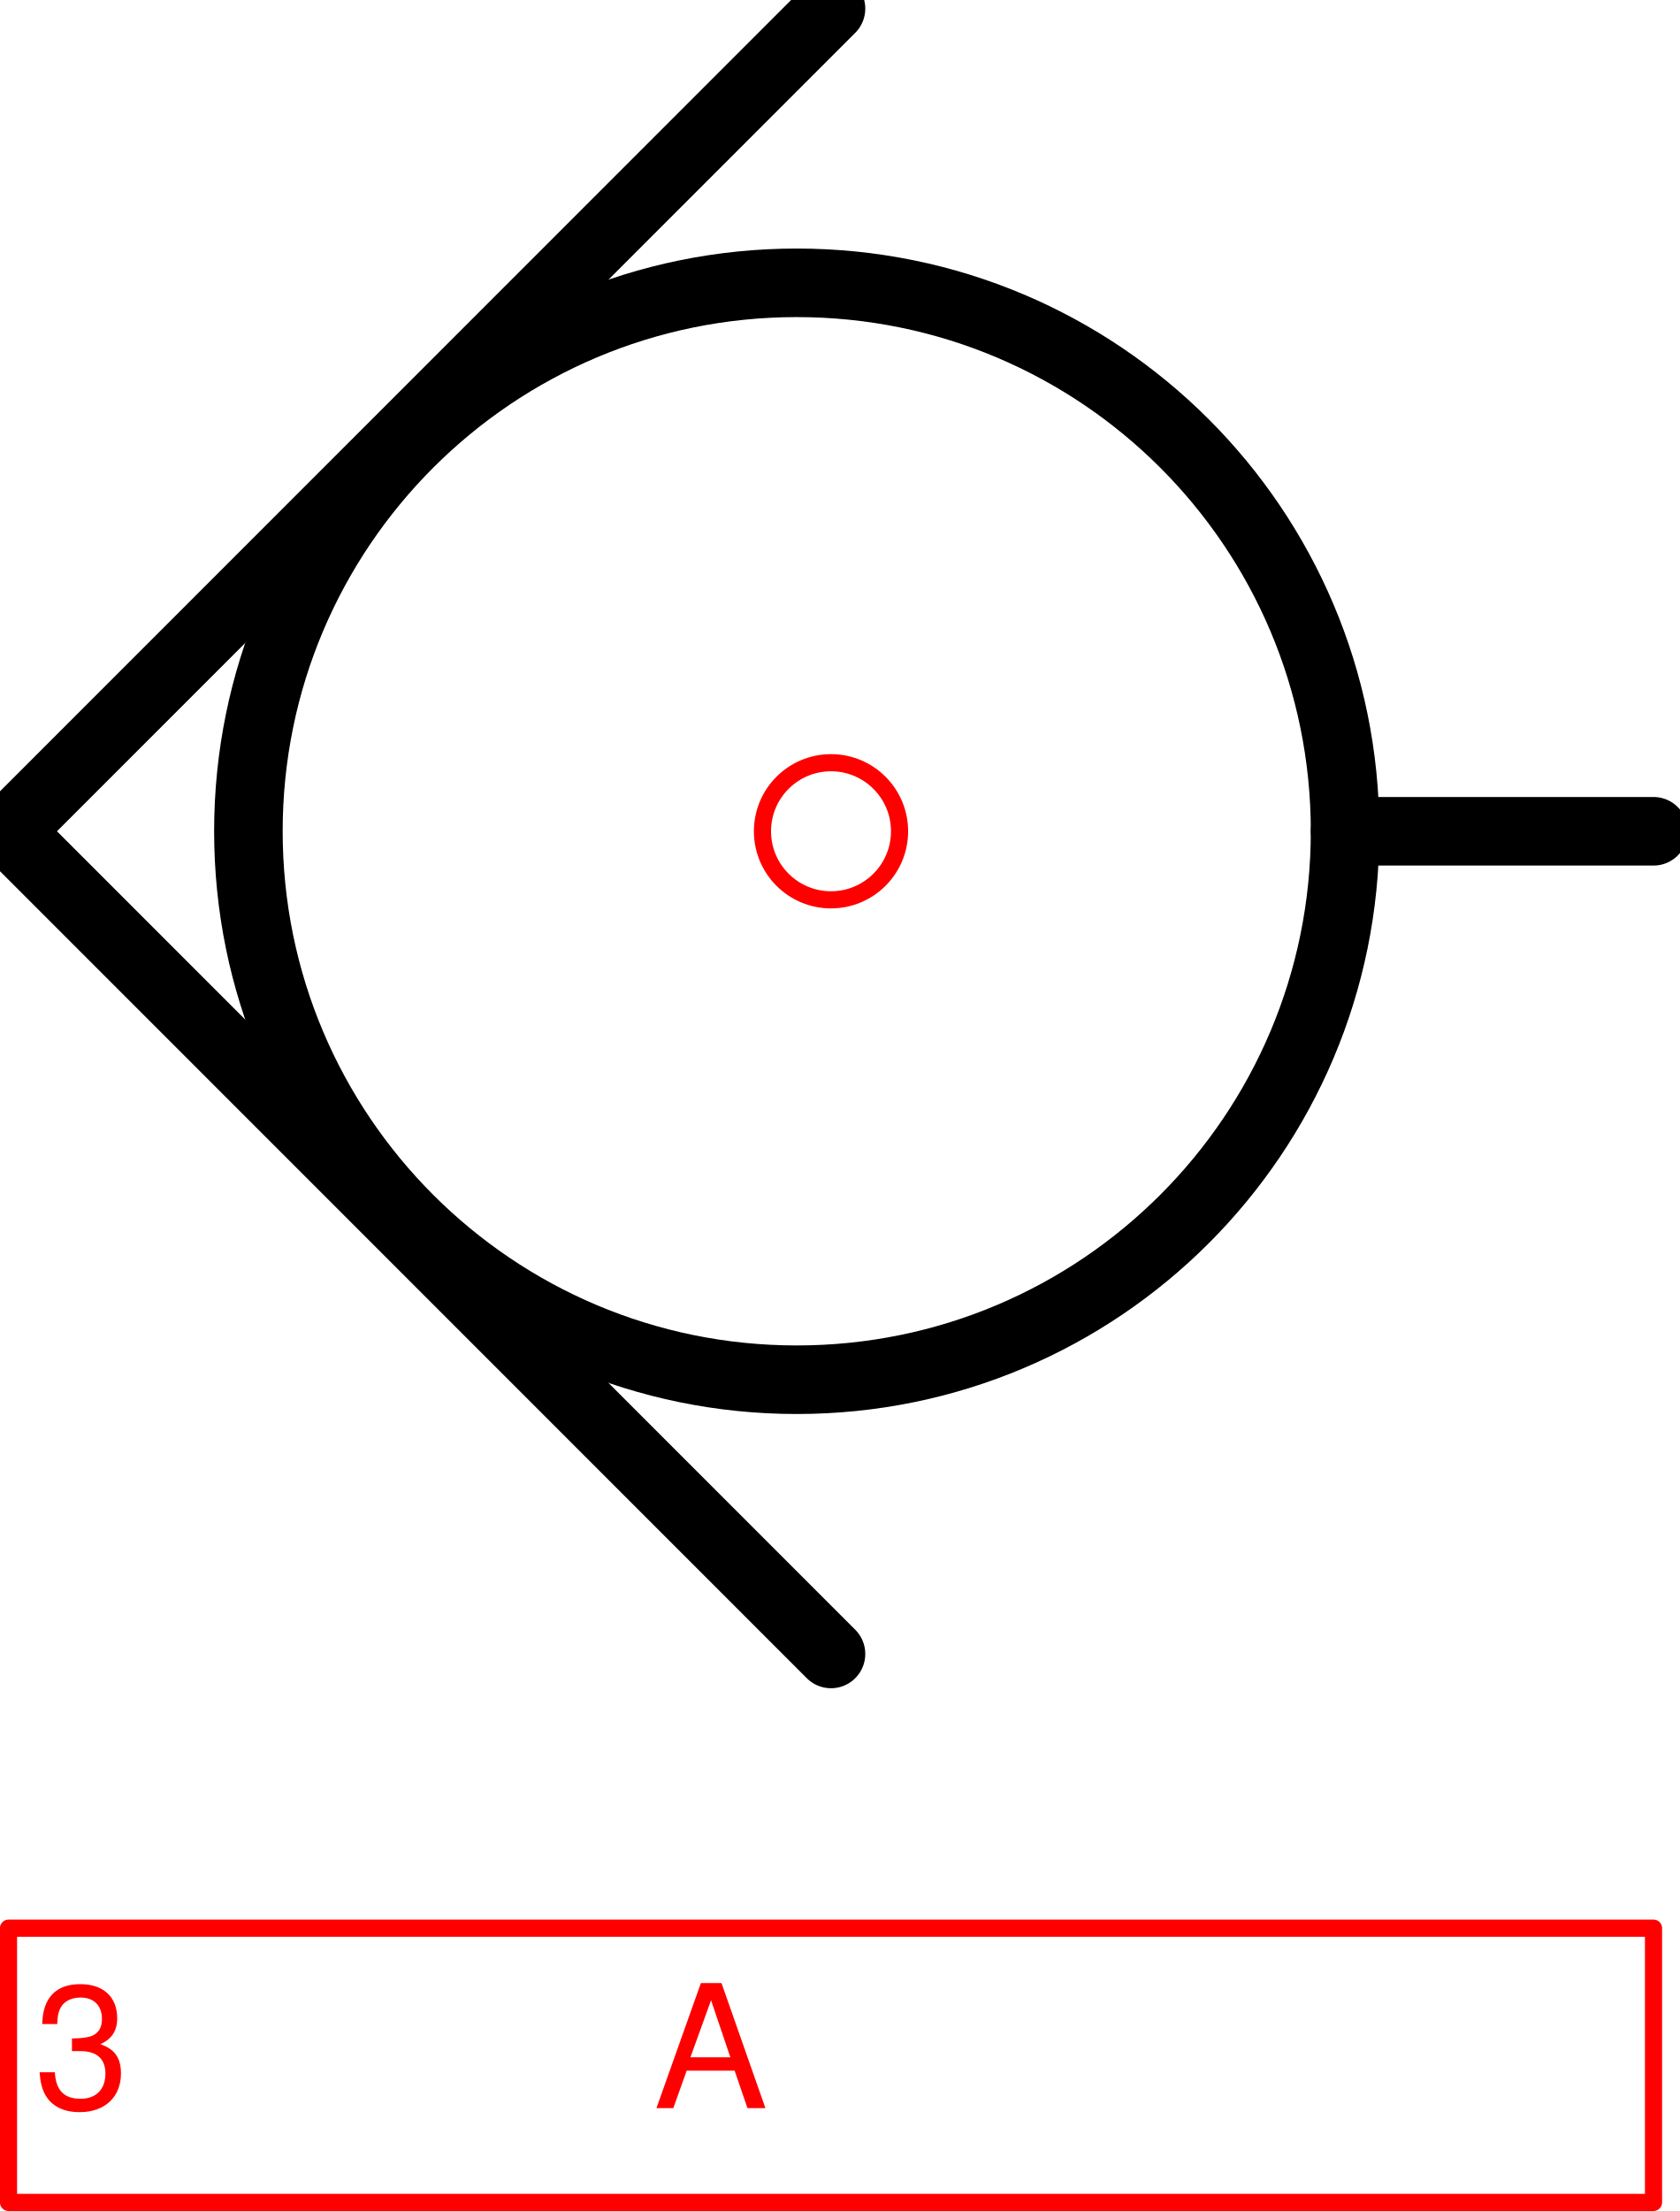
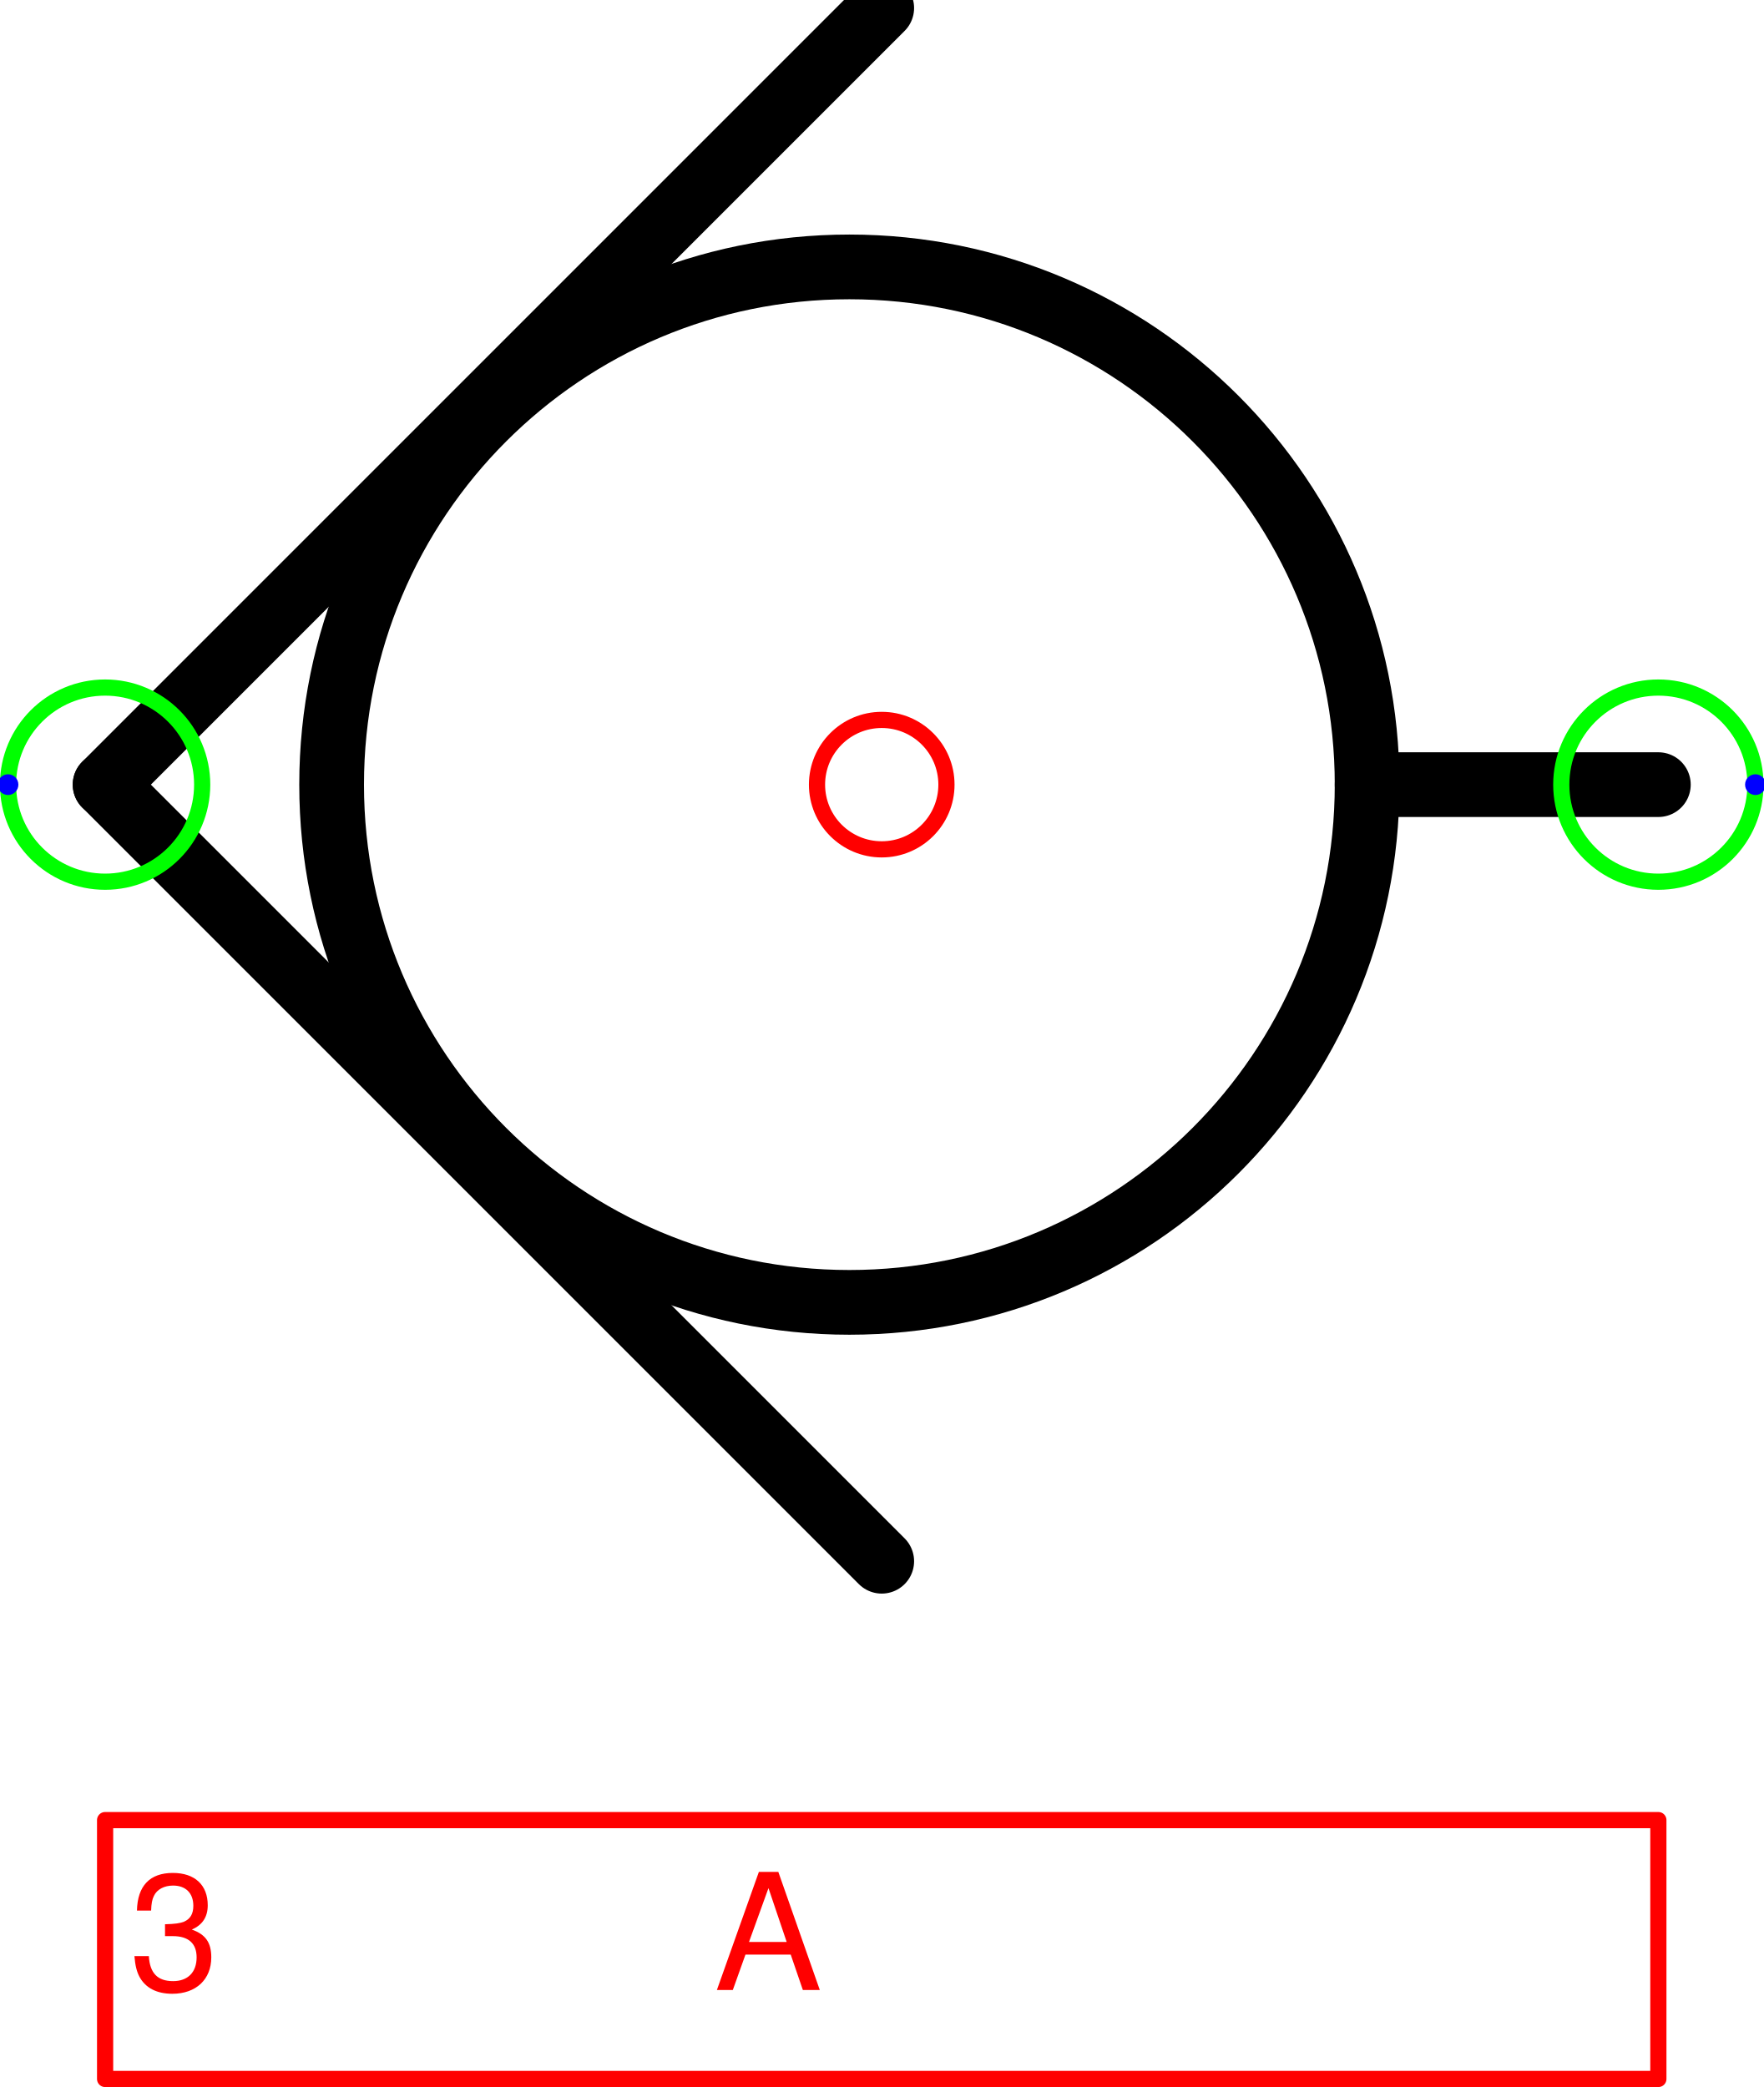
- <svg xmlns="http://www.w3.org/2000/svg" version="1.1" width="25.927mm" height="34.129mm" viewBox="-3.031 -3.031 6.125 8.062">
+ <svg xmlns="http://www.w3.org/2000/svg" version="1.1" width="28.837mm" height="34.129mm" viewBox="-3.406 -3.031 6.812 8.062">
  <defs vector-effect="non-scaling-stroke" />
  <g>
    <g id="cell-R9SkStQpuqyadVDAhBim-8" layer="Symbol">
      <path d="M1.875 0L3 0" fill="none" stroke="rgb(0, 0, 0)" stroke-miterlimit="10" pointer-events="stroke" stroke-width="0.25" stroke-linecap="round" stroke-linejoin="round" />
    </g>
    <g id="cell-R9SkStQpuqyadVDAhBim-7" layer="Symbol">
      <path fill="none" stroke="rgb(0, 0, 0)" pointer-events="all" d="M-2.125 0a2 2 0 1 0 4 0 2 2 0 1 0-4 0" stroke-width="0.25" stroke-linecap="round" stroke-linejoin="round" />
    </g>
    <g id="cell-R9SkStQpuqyadVDAhBim-3" layer="Symbol">
      <path d="M0 3L-3 0" fill="none" stroke="rgb(0, 0, 0)" stroke-miterlimit="10" pointer-events="stroke" stroke-width="0.25" stroke-linecap="round" stroke-linejoin="round" />
    </g>
    <g id="cell-R9SkStQpuqyadVDAhBim-2" layer="Symbol">
      <path d="M-3 0L0-3" fill="none" stroke="rgb(0, 0, 0)" stroke-miterlimit="10" pointer-events="stroke" stroke-width="0.25" stroke-linecap="round" stroke-linejoin="round" />
    </g>
    <g id="cell-lMt12XL9Gg6tnkTxBpEr-3" content="&lt;object label=&quot;%LabelLines%&amp;amp;nbsp; &amp;amp;nbsp; &amp;amp;nbsp; &amp;amp;nbsp; &amp;amp;nbsp; &amp;amp;nbsp;%LabelIndex%&quot; placeholders=&quot;1&quot; LabelLines=&quot;3&quot; LabelIndex=&quot;A&quot;/&gt;" data-label="%LabelLines%&amp;nbsp; &amp;nbsp; &amp;nbsp; &amp;nbsp; &amp;nbsp; &amp;nbsp;%LabelIndex%" data-placeholders="1" data-LabelLines="3" data-LabelIndex="A" layer="Label">
      <path fill="none" stroke="#ff0000" pointer-events="all" d="M-3 4L3 4 3 5-3 5z" vector-effect="non-scaling-stroke" stroke-linecap="round" stroke-linejoin="round" />
      <g>
-         <text x="2" y="123" fill="#FF0000" font-family="Helvetica" font-size="10px" transform="scale(0.0625 0.0625) translate(-48 -48) translate(-0.5 -0.5)" vector-effect="non-scaling-stroke" stroke-linecap="round" stroke-linejoin="round">3           A</text>
+         <text x="8" y="123" fill="#FF0000" font-family="Helvetica" font-size="10px" transform="scale(0.0625 0.0625) translate(-54 -48) translate(-0.5 -0.5)" vector-effect="non-scaling-stroke" stroke-linecap="round" stroke-linejoin="round">3           A</text>
      </g>
+     </g>
+     <g id="cell-mL-2QLqD-zHiJC79FS7h-1" content="&lt;object label=&quot;Connection&quot; PipingConnector=&quot;Y&quot; LabelConnector=&quot;N&quot; SignalConnector=&quot;N&quot; Direction=&quot;0&quot; AuxiliaryConnector=&quot;N&quot;/&gt;" data-label="Connection" data-PipingConnector="Y" data-LabelConnector="N" data-SignalConnector="N" data-Direction="0" data-AuxiliaryConnector="N" layer="Connection">
+       <ellipse cx="3" cy="0" rx="0.375" ry="0.375" fill="none" stroke="#00ff00" vector-effect="non-scaling-stroke" />
+       <ellipse cx="3.375" cy="0" rx="0.04" ry="0.04" fill="#0000ff" stroke="none" vector-effect="non-scaling-stroke" />
+     </g>
+     <g id="cell-mL-2QLqD-zHiJC79FS7h-2" content="&lt;object label=&quot;Connection&quot; PipingConnector=&quot;Y&quot; LabelConnector=&quot;N&quot; SignalConnector=&quot;N&quot; Direction=&quot;180&quot; AuxiliaryConnector=&quot;N&quot;/&gt;" data-label="Connection" data-PipingConnector="Y" data-LabelConnector="N" data-SignalConnector="N" data-Direction="180" data-AuxiliaryConnector="N" layer="Connection">
+       <ellipse cx="-3" cy="0" rx="0.375" ry="0.375" fill="none" stroke="#00ff00" vector-effect="non-scaling-stroke" />
+       <ellipse cx="-3.375" cy="4.5924253663221344e-17" rx="0.04" ry="0.04" fill="#0000ff" stroke="none" vector-effect="non-scaling-stroke" />
    </g>
    <g id="cell-IKecS1XPP51Uze1yhMVT-20" content="&lt;object label=&quot;origo&quot;/&gt;" data-label="origo" layer="Origo">
      <ellipse cx="0" cy="0" rx="0.25" ry="0.25" fill="none" stroke="#ff0000" vector-effect="non-scaling-stroke" />
    </g>
  </g>
</svg>
